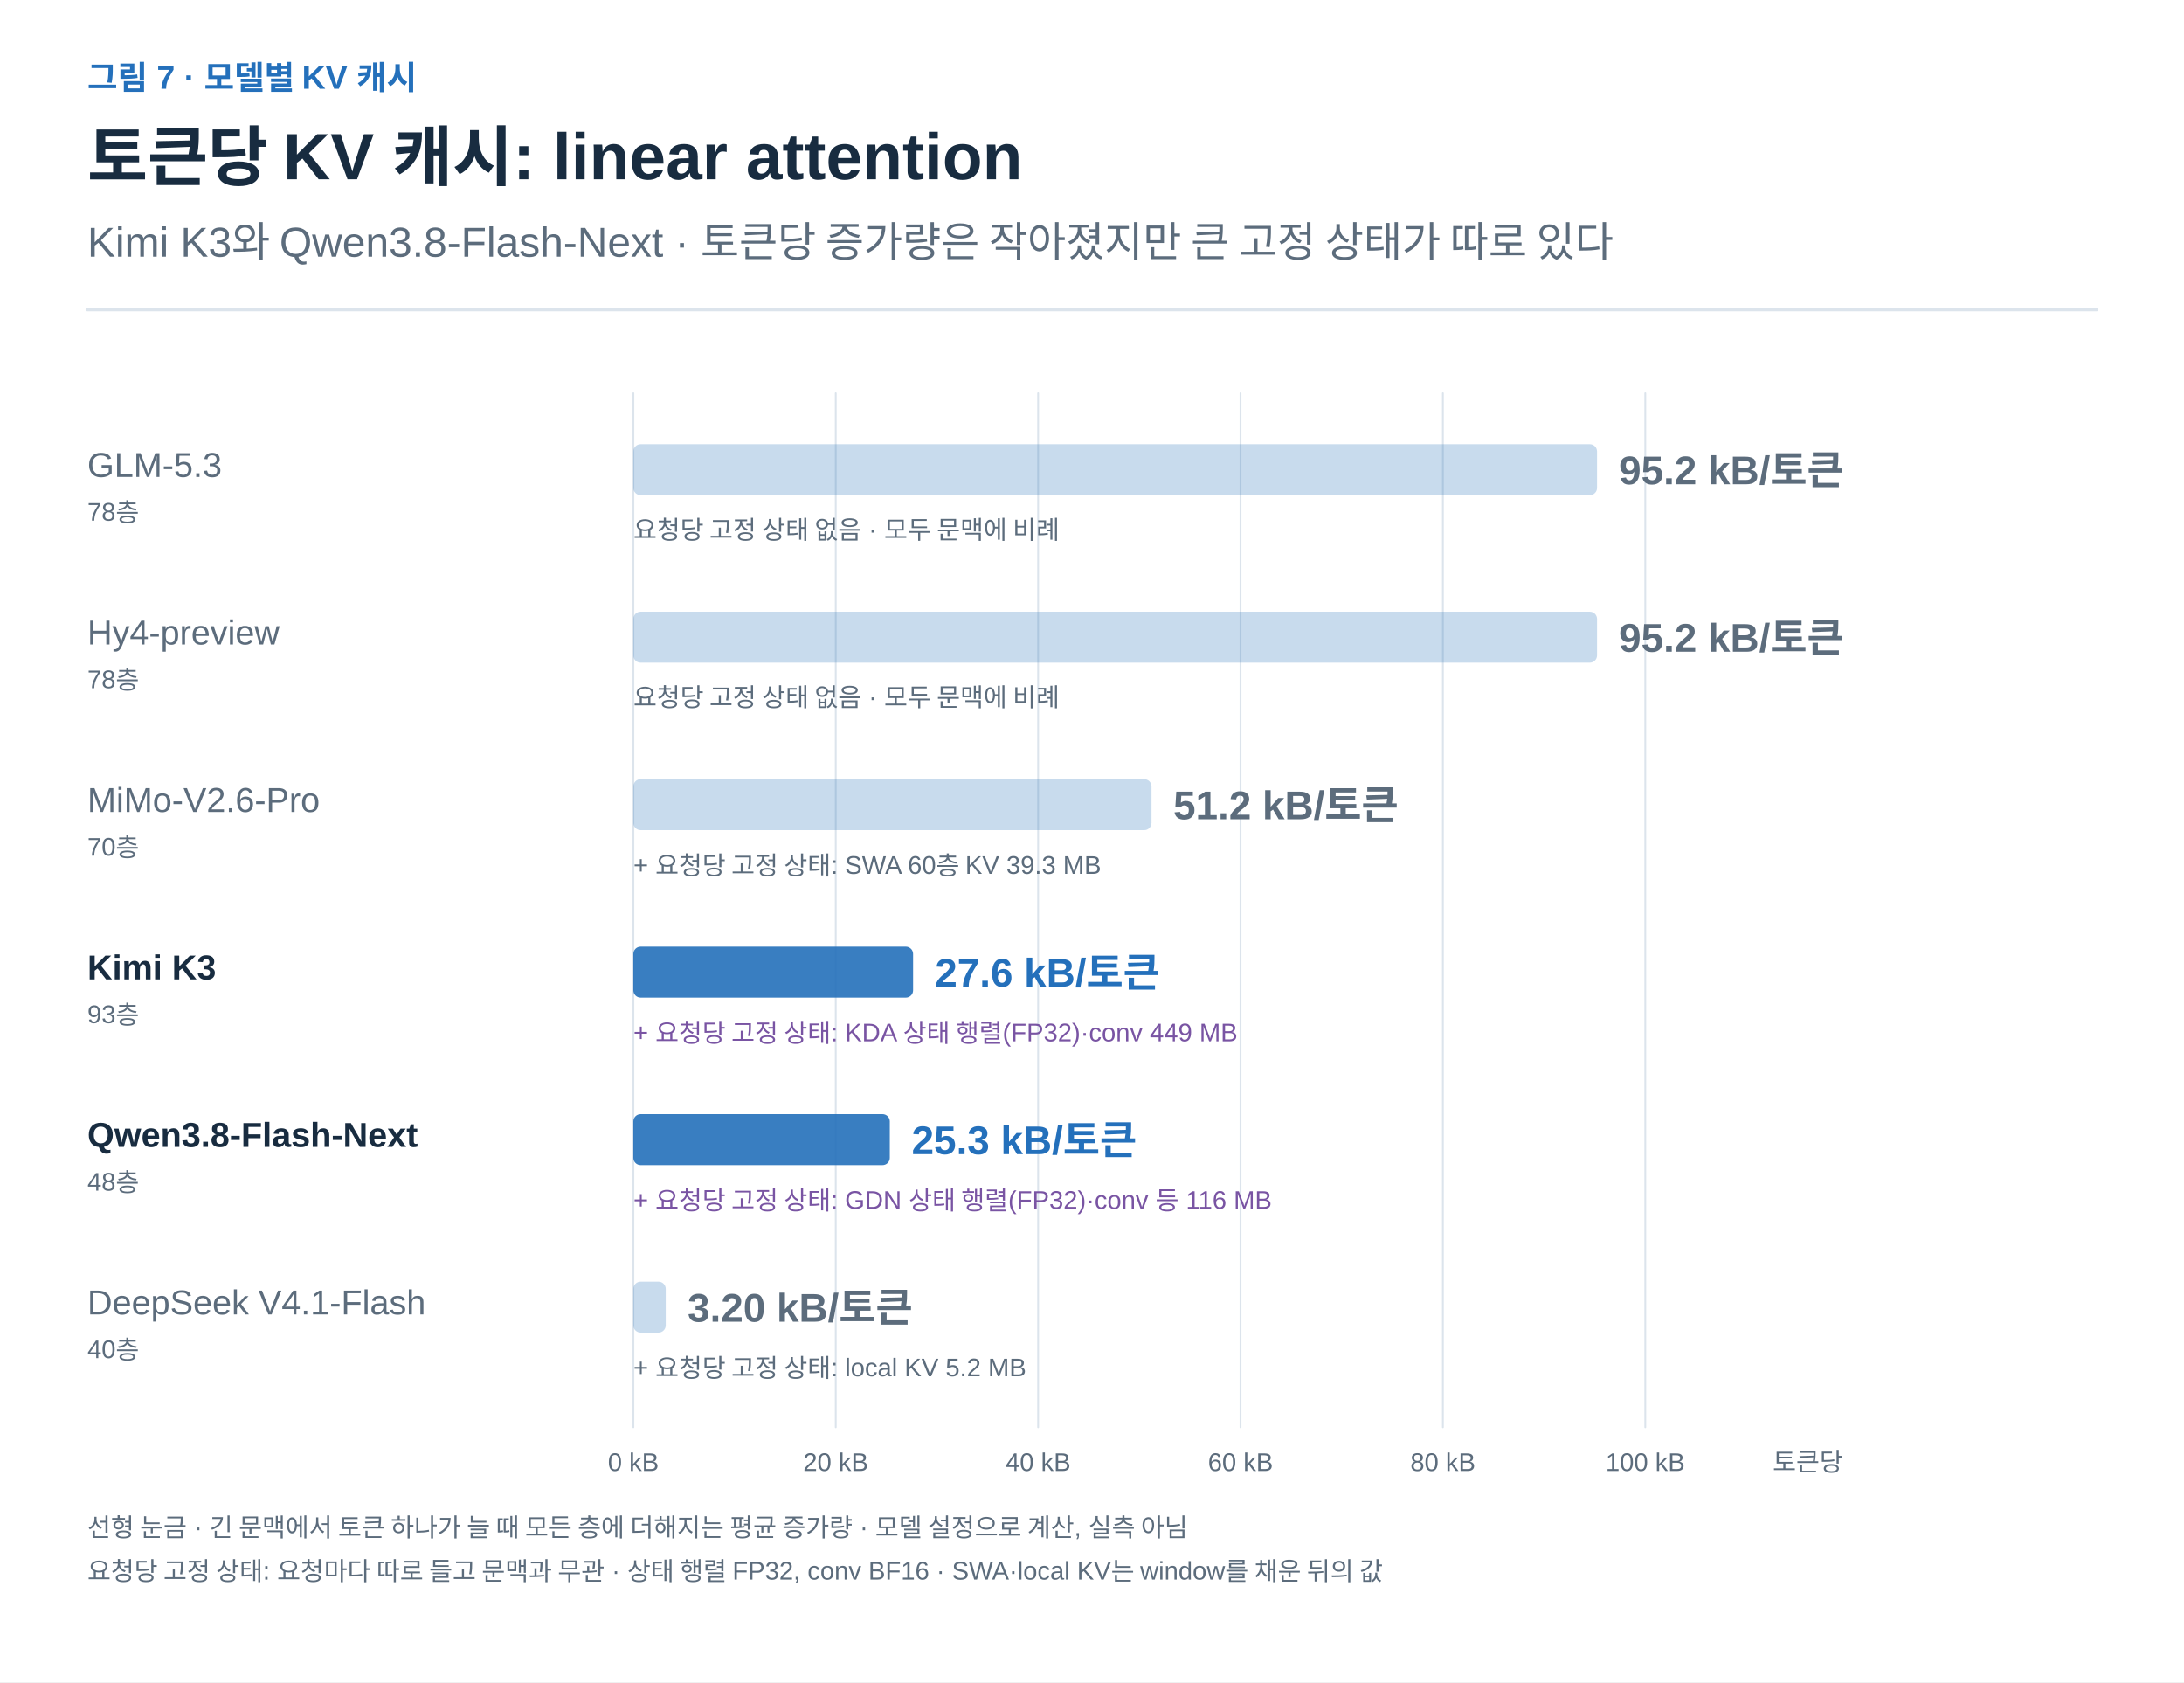
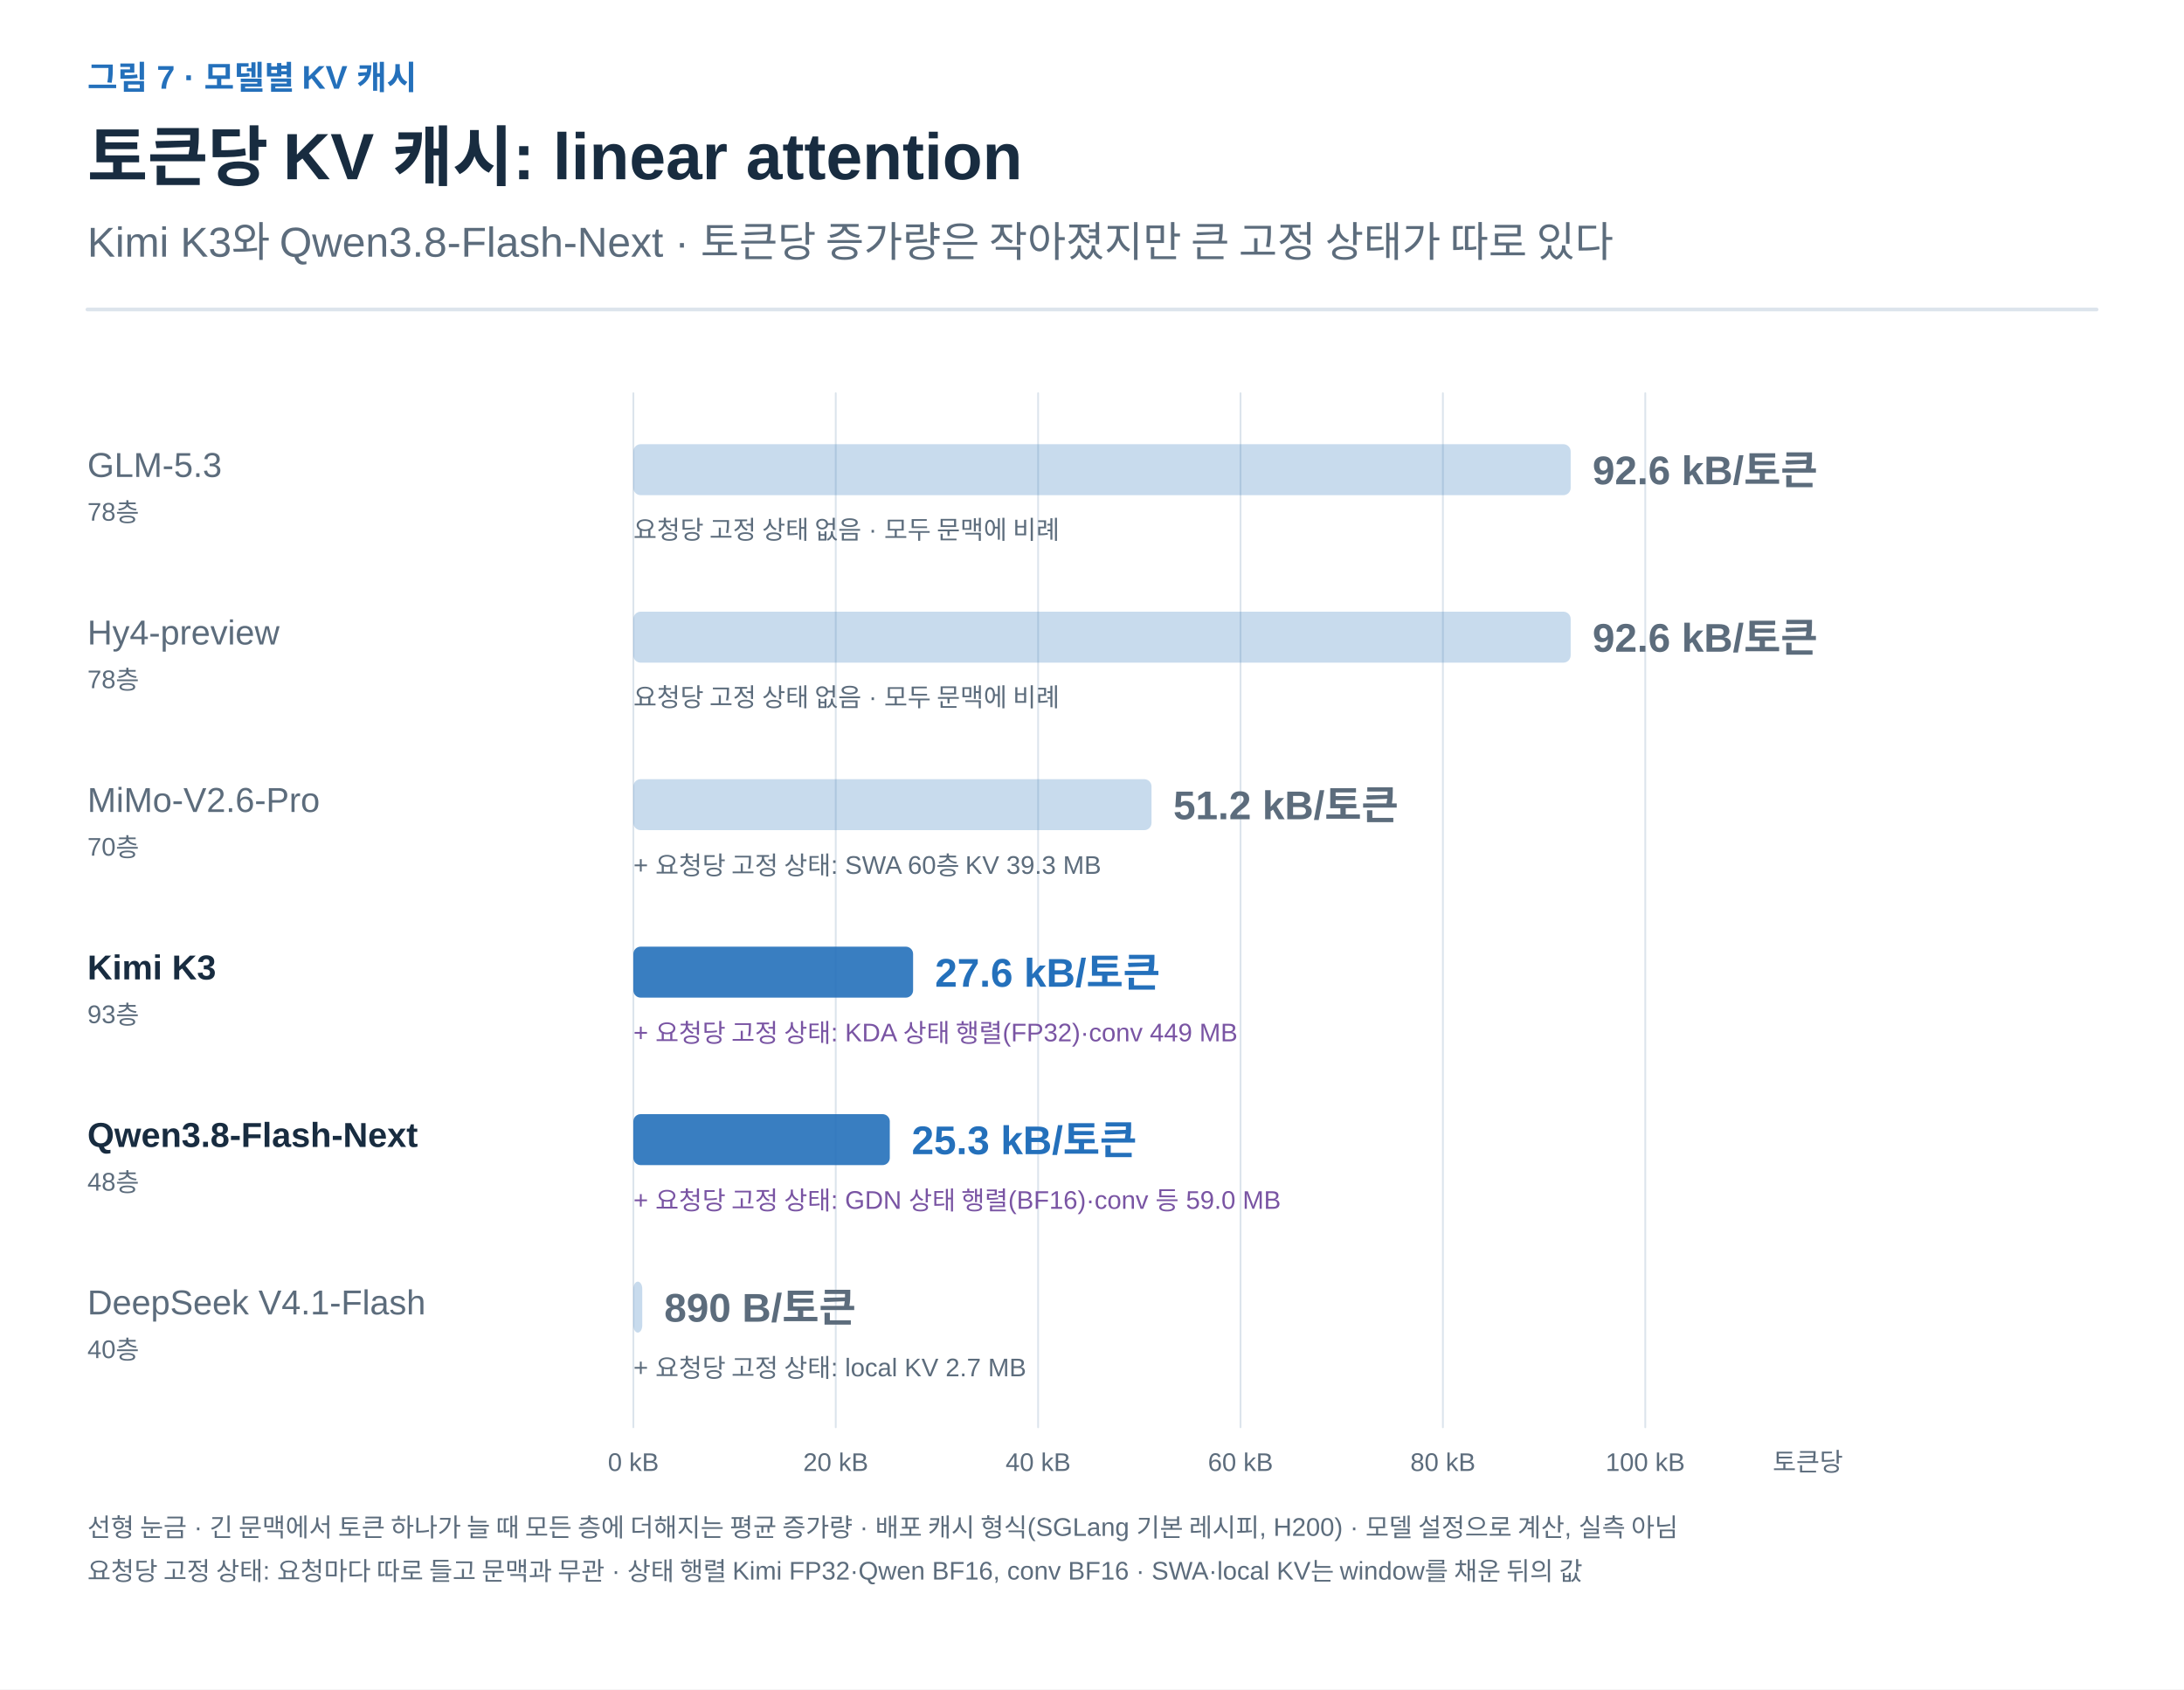
- <svg xmlns="http://www.w3.org/2000/svg" width="1200" height="924" viewBox="0 0 1200 924" role="img" aria-labelledby="title desc">
+ <svg xmlns="http://www.w3.org/2000/svg" width="1200" height="928" viewBox="0 0 1200 928" role="img" aria-labelledby="title desc">
  <defs>
    <marker id="arrow-ink" viewBox="0 0 10 10" refX="8" refY="5" markerWidth="6" markerHeight="6" orient="auto">
      <path d="M1 1 L9 5 L1 9" fill="none" stroke="#182C40" stroke-width="1.6" />
    </marker>
    <marker id="arrow-muted" viewBox="0 0 10 10" refX="8" refY="5" markerWidth="6" markerHeight="6" orient="auto">
      <path d="M1 1 L9 5 L1 9" fill="none" stroke="#5C6C7C" stroke-width="1.6" />
    </marker>
    <marker id="arrow-line" viewBox="0 0 10 10" refX="8" refY="5" markerWidth="6" markerHeight="6" orient="auto">
      <path d="M1 1 L9 5 L1 9" fill="none" stroke="#DCE4EC" stroke-width="1.6" />
    </marker>
    <marker id="arrow-paper" viewBox="0 0 10 10" refX="8" refY="5" markerWidth="6" markerHeight="6" orient="auto">
      <path d="M1 1 L9 5 L1 9" fill="none" stroke="#FFFFFF" stroke-width="1.6" />
    </marker>
    <marker id="arrow-blue" viewBox="0 0 10 10" refX="8" refY="5" markerWidth="6" markerHeight="6" orient="auto">
      <path d="M1 1 L9 5 L1 9" fill="none" stroke="#2470BB" stroke-width="1.6" />
    </marker>
    <marker id="arrow-teal" viewBox="0 0 10 10" refX="8" refY="5" markerWidth="6" markerHeight="6" orient="auto">
      <path d="M1 1 L9 5 L1 9" fill="none" stroke="#287D78" stroke-width="1.6" />
    </marker>
    <marker id="arrow-orange" viewBox="0 0 10 10" refX="8" refY="5" markerWidth="6" markerHeight="6" orient="auto">
      <path d="M1 1 L9 5 L1 9" fill="none" stroke="#B55B22" stroke-width="1.6" />
    </marker>
    <marker id="arrow-purple" viewBox="0 0 10 10" refX="8" refY="5" markerWidth="6" markerHeight="6" orient="auto">
      <path d="M1 1 L9 5 L1 9" fill="none" stroke="#7954A3" stroke-width="1.6" />
    </marker>
    <marker id="arrow-gray" viewBox="0 0 10 10" refX="8" refY="5" markerWidth="6" markerHeight="6" orient="auto">
      <path d="M1 1 L9 5 L1 9" fill="none" stroke="#657789" stroke-width="1.6" />
    </marker>
    <marker id="arrow-red" viewBox="0 0 10 10" refX="8" refY="5" markerWidth="6" markerHeight="6" orient="auto">
      <path d="M1 1 L9 5 L1 9" fill="none" stroke="#B34242" stroke-width="1.6" />
    </marker>
    <marker id="arrow-indigo" viewBox="0 0 10 10" refX="8" refY="5" markerWidth="6" markerHeight="6" orient="auto">
      <path d="M1 1 L9 5 L1 9" fill="none" stroke="#4C60A8" stroke-width="1.6" />
    </marker>
    <marker id="arrow-slate" viewBox="0 0 10 10" refX="8" refY="5" markerWidth="6" markerHeight="6" orient="auto">
      <path d="M1 1 L9 5 L1 9" fill="none" stroke="#8191A0" stroke-width="1.6" />
    </marker>
    <marker id="arrow-surface" viewBox="0 0 10 10" refX="8" refY="5" markerWidth="6" markerHeight="6" orient="auto">
      <path d="M1 1 L9 5 L1 9" fill="none" stroke="#F8FAFC" stroke-width="1.6" />
    </marker>
  </defs>
  <style>text{font-family:Arial,"Apple SD Gothic Neo","Noto Sans KR",sans-serif}text[font-family]{font-family:Menlo,Consolas,monospace}path{stroke-linecap:round;stroke-linejoin:round}</style>
  <rect width="100%" height="100%" fill="white" />
  <text x="48" y="49" fill="#2470BB" font-size="18" font-weight="600" text-anchor="start" data-max-width="1104">그림 7 · 모델별 KV 캐시</text>
  <text x="48" y="99" fill="#182C40" font-size="36" font-weight="700" text-anchor="start" data-max-width="1104">토큰당 KV 캐시: linear attention</text>
  <text x="48" y="141" fill="#5C6C7C" font-size="23" font-weight="400" text-anchor="start" data-max-width="1104">Kimi K3와 Qwen3.8-Flash-Next · 토큰당 증가량은 작아졌지만 큰 고정 상태가 따로 있다</text>
  <path d="M48,170 H1152" stroke="#DCE4EC" stroke-width="2" />
  <g transform="translate(48 206) scale(1)" data-panel="1">
    <path d="M856 10 L856 578" stroke="#DCE4EC" stroke-width="1" fill="none" />
    <path d="M744.8 10 L744.8 578" stroke="#DCE4EC" stroke-width="1" fill="none" />
    <path d="M633.6 10 L633.6 578" stroke="#DCE4EC" stroke-width="1" fill="none" />
    <path d="M522.4 10 L522.4 578" stroke="#DCE4EC" stroke-width="1" fill="none" />
    <path d="M411.2 10 L411.2 578" stroke="#DCE4EC" stroke-width="1" fill="none" />
    <path d="M300 10 L300 578" stroke="#DCE4EC" stroke-width="1" fill="none" />
    <text x="0" y="56" fill="#5C6C7C" font-size="19" font-weight="400" text-anchor="start" data-max-width="280">GLM-5.3</text>
    <text x="0" y="80" fill="#5C6C7C" font-size="14" font-weight="400" text-anchor="start" data-max-width="280">78층</text>
-     <rect x="300" y="38" width="529.5" height="28" rx="4" fill="#2470BB" fill-opacity="0.25" />
-     <text x="841.49" y="60" fill="#5C6C7C" font-size="22" font-weight="700" text-anchor="start" data-max-width="220">95.2 kB/토큰</text>
+     <rect x="300" y="38" width="515.0" height="28" rx="4" fill="#2470BB" fill-opacity="0.25" />
+     <text x="827.012" y="60" fill="#5C6C7C" font-size="22" font-weight="700" text-anchor="start" data-max-width="220">92.6 kB/토큰</text>
    <text x="300" y="90" fill="#5C6C7C" font-size="14" font-weight="400" text-anchor="start" data-max-width="804">요청당 고정 상태 없음 · 모두 문맥에 비례</text>
    <text x="0" y="148" fill="#5C6C7C" font-size="19" font-weight="400" text-anchor="start" data-max-width="280">Hy4-preview</text>
    <text x="0" y="172" fill="#5C6C7C" font-size="14" font-weight="400" text-anchor="start" data-max-width="280">78층</text>
-     <rect x="300" y="130" width="529.5" height="28" rx="4" fill="#2470BB" fill-opacity="0.25" />
-     <text x="841.49" y="152" fill="#5C6C7C" font-size="22" font-weight="700" text-anchor="start" data-max-width="220">95.2 kB/토큰</text>
+     <rect x="300" y="130" width="515.0" height="28" rx="4" fill="#2470BB" fill-opacity="0.25" />
+     <text x="827.012" y="152" fill="#5C6C7C" font-size="22" font-weight="700" text-anchor="start" data-max-width="220">92.6 kB/토큰</text>
    <text x="300" y="182" fill="#5C6C7C" font-size="14" font-weight="400" text-anchor="start" data-max-width="804">요청당 고정 상태 없음 · 모두 문맥에 비례</text>
    <text x="0" y="240" fill="#5C6C7C" font-size="19" font-weight="400" text-anchor="start" data-max-width="280">MiMo-V2.6-Pro</text>
    <text x="0" y="264" fill="#5C6C7C" font-size="14" font-weight="400" text-anchor="start" data-max-width="280">70층</text>
    <rect x="300" y="222" width="284.7" height="28" rx="4" fill="#2470BB" fill-opacity="0.25" />
    <text x="596.672" y="244" fill="#5C6C7C" font-size="22" font-weight="700" text-anchor="start" data-max-width="220">51.2 kB/토큰</text>
    <text x="300" y="274" fill="#5C6C7C" font-size="14" font-weight="400" text-anchor="start" data-max-width="804">+ 요청당 고정 상태: SWA 60층 KV 39.3 MB</text>
    <text x="0" y="332" fill="#182C40" font-size="19" font-weight="700" text-anchor="start" data-max-width="280">Kimi K3</text>
    <text x="0" y="356" fill="#5C6C7C" font-size="14" font-weight="400" text-anchor="start" data-max-width="280">93층</text>
    <rect x="300" y="314" width="153.7" height="28" rx="4" fill="#2470BB" fill-opacity="0.9" />
    <text x="465.723" y="336" fill="#2470BB" font-size="22" font-weight="700" text-anchor="start" data-max-width="220">27.6 kB/토큰</text>
    <text x="300" y="366" fill="#7954A3" font-size="14" font-weight="400" text-anchor="start" data-max-width="804">+ 요청당 고정 상태: KDA 상태 행렬(FP32)·conv 449 MB</text>
    <text x="0" y="424" fill="#182C40" font-size="19" font-weight="700" text-anchor="start" data-max-width="280">Qwen3.8-Flash-Next</text>
    <text x="0" y="448" fill="#5C6C7C" font-size="14" font-weight="400" text-anchor="start" data-max-width="280">48층</text>
    <rect x="300" y="406" width="140.9" height="28" rx="4" fill="#2470BB" fill-opacity="0.9" />
    <text x="452.913" y="428" fill="#2470BB" font-size="22" font-weight="700" text-anchor="start" data-max-width="220">25.3 kB/토큰</text>
-     <text x="300" y="458" fill="#7954A3" font-size="14" font-weight="400" text-anchor="start" data-max-width="804">+ 요청당 고정 상태: GDN 상태 행렬(FP32)·conv 등 116 MB</text>
+     <text x="300" y="458" fill="#7954A3" font-size="14" font-weight="400" text-anchor="start" data-max-width="804">+ 요청당 고정 상태: GDN 상태 행렬(BF16)·conv 등 59.0 MB</text>
    <text x="0" y="516" fill="#5C6C7C" font-size="19" font-weight="400" text-anchor="start" data-max-width="280">DeepSeek V4.1-Flash</text>
    <text x="0" y="540" fill="#5C6C7C" font-size="14" font-weight="400" text-anchor="start" data-max-width="280">40층</text>
-     <rect x="300" y="498" width="17.8" height="28" rx="4" fill="#2470BB" fill-opacity="0.25" />
-     <text x="329.792" y="520" fill="#5C6C7C" font-size="22" font-weight="700" text-anchor="start" data-max-width="220">3.20 kB/토큰</text>
-     <text x="300" y="550" fill="#5C6C7C" font-size="14" font-weight="400" text-anchor="start" data-max-width="804">+ 요청당 고정 상태: local KV 5.2 MB</text>
+     <rect x="300" y="498" width="4.9" height="28" rx="4" fill="#2470BB" fill-opacity="0.25" />
+     <text x="316.948" y="520" fill="#5C6C7C" font-size="22" font-weight="700" text-anchor="start" data-max-width="220">890 B/토큰</text>
+     <text x="300" y="550" fill="#5C6C7C" font-size="14" font-weight="400" text-anchor="start" data-max-width="804">+ 요청당 고정 상태: local KV 2.7 MB</text>
    <text x="300" y="602" fill="#5C6C7C" font-size="14" font-weight="400" text-anchor="middle" data-max-width="80">0 kB</text>
    <text x="411.2" y="602" fill="#5C6C7C" font-size="14" font-weight="400" text-anchor="middle" data-max-width="80">20 kB</text>
    <text x="522.4" y="602" fill="#5C6C7C" font-size="14" font-weight="400" text-anchor="middle" data-max-width="80">40 kB</text>
    <text x="633.6" y="602" fill="#5C6C7C" font-size="14" font-weight="400" text-anchor="middle" data-max-width="80">60 kB</text>
    <text x="744.8" y="602" fill="#5C6C7C" font-size="14" font-weight="400" text-anchor="middle" data-max-width="80">80 kB</text>
    <text x="856" y="602" fill="#5C6C7C" font-size="14" font-weight="400" text-anchor="middle" data-max-width="80">100 kB</text>
    <text x="926" y="602" fill="#5C6C7C" font-size="14" font-weight="400" text-anchor="start" data-max-width="120">토큰당</text>
-     <text x="0" y="638" fill="#5C6C7C" font-size="14" font-weight="400" text-anchor="start" data-max-width="1104">선형 눈금 · 긴 문맥에서 토큰 하나가 늘 때 모든 층에 더해지는 평균 증가량 · 모델 설정으로 계산, 실측 아님</text>
-     <text x="0" y="662" fill="#5C6C7C" font-size="14" font-weight="400" text-anchor="start" data-max-width="1104">요청당 고정 상태: 요청마다 따로 들고 문맥과 무관 · 상태 행렬 FP32, conv BF16 · SWA·local KV는 window를 채운 뒤의 값</text>
+     <text x="0" y="638" fill="#5C6C7C" font-size="14" font-weight="400" text-anchor="start" data-max-width="1104">선형 눈금 · 긴 문맥에서 토큰 하나가 늘 때 모든 층에 더해지는 평균 증가량 · 배포 캐시 형식(SGLang 기본 레시피, H200) · 모델 설정으로 계산, 실측 아님</text>
+     <text x="0" y="662" fill="#5C6C7C" font-size="14" font-weight="400" text-anchor="start" data-max-width="1104">요청당 고정 상태: 요청마다 따로 들고 문맥과 무관 · 상태 행렬 Kimi FP32·Qwen BF16, conv BF16 · SWA·local KV는 window를 채운 뒤의 값</text>
  </g>
</svg>
